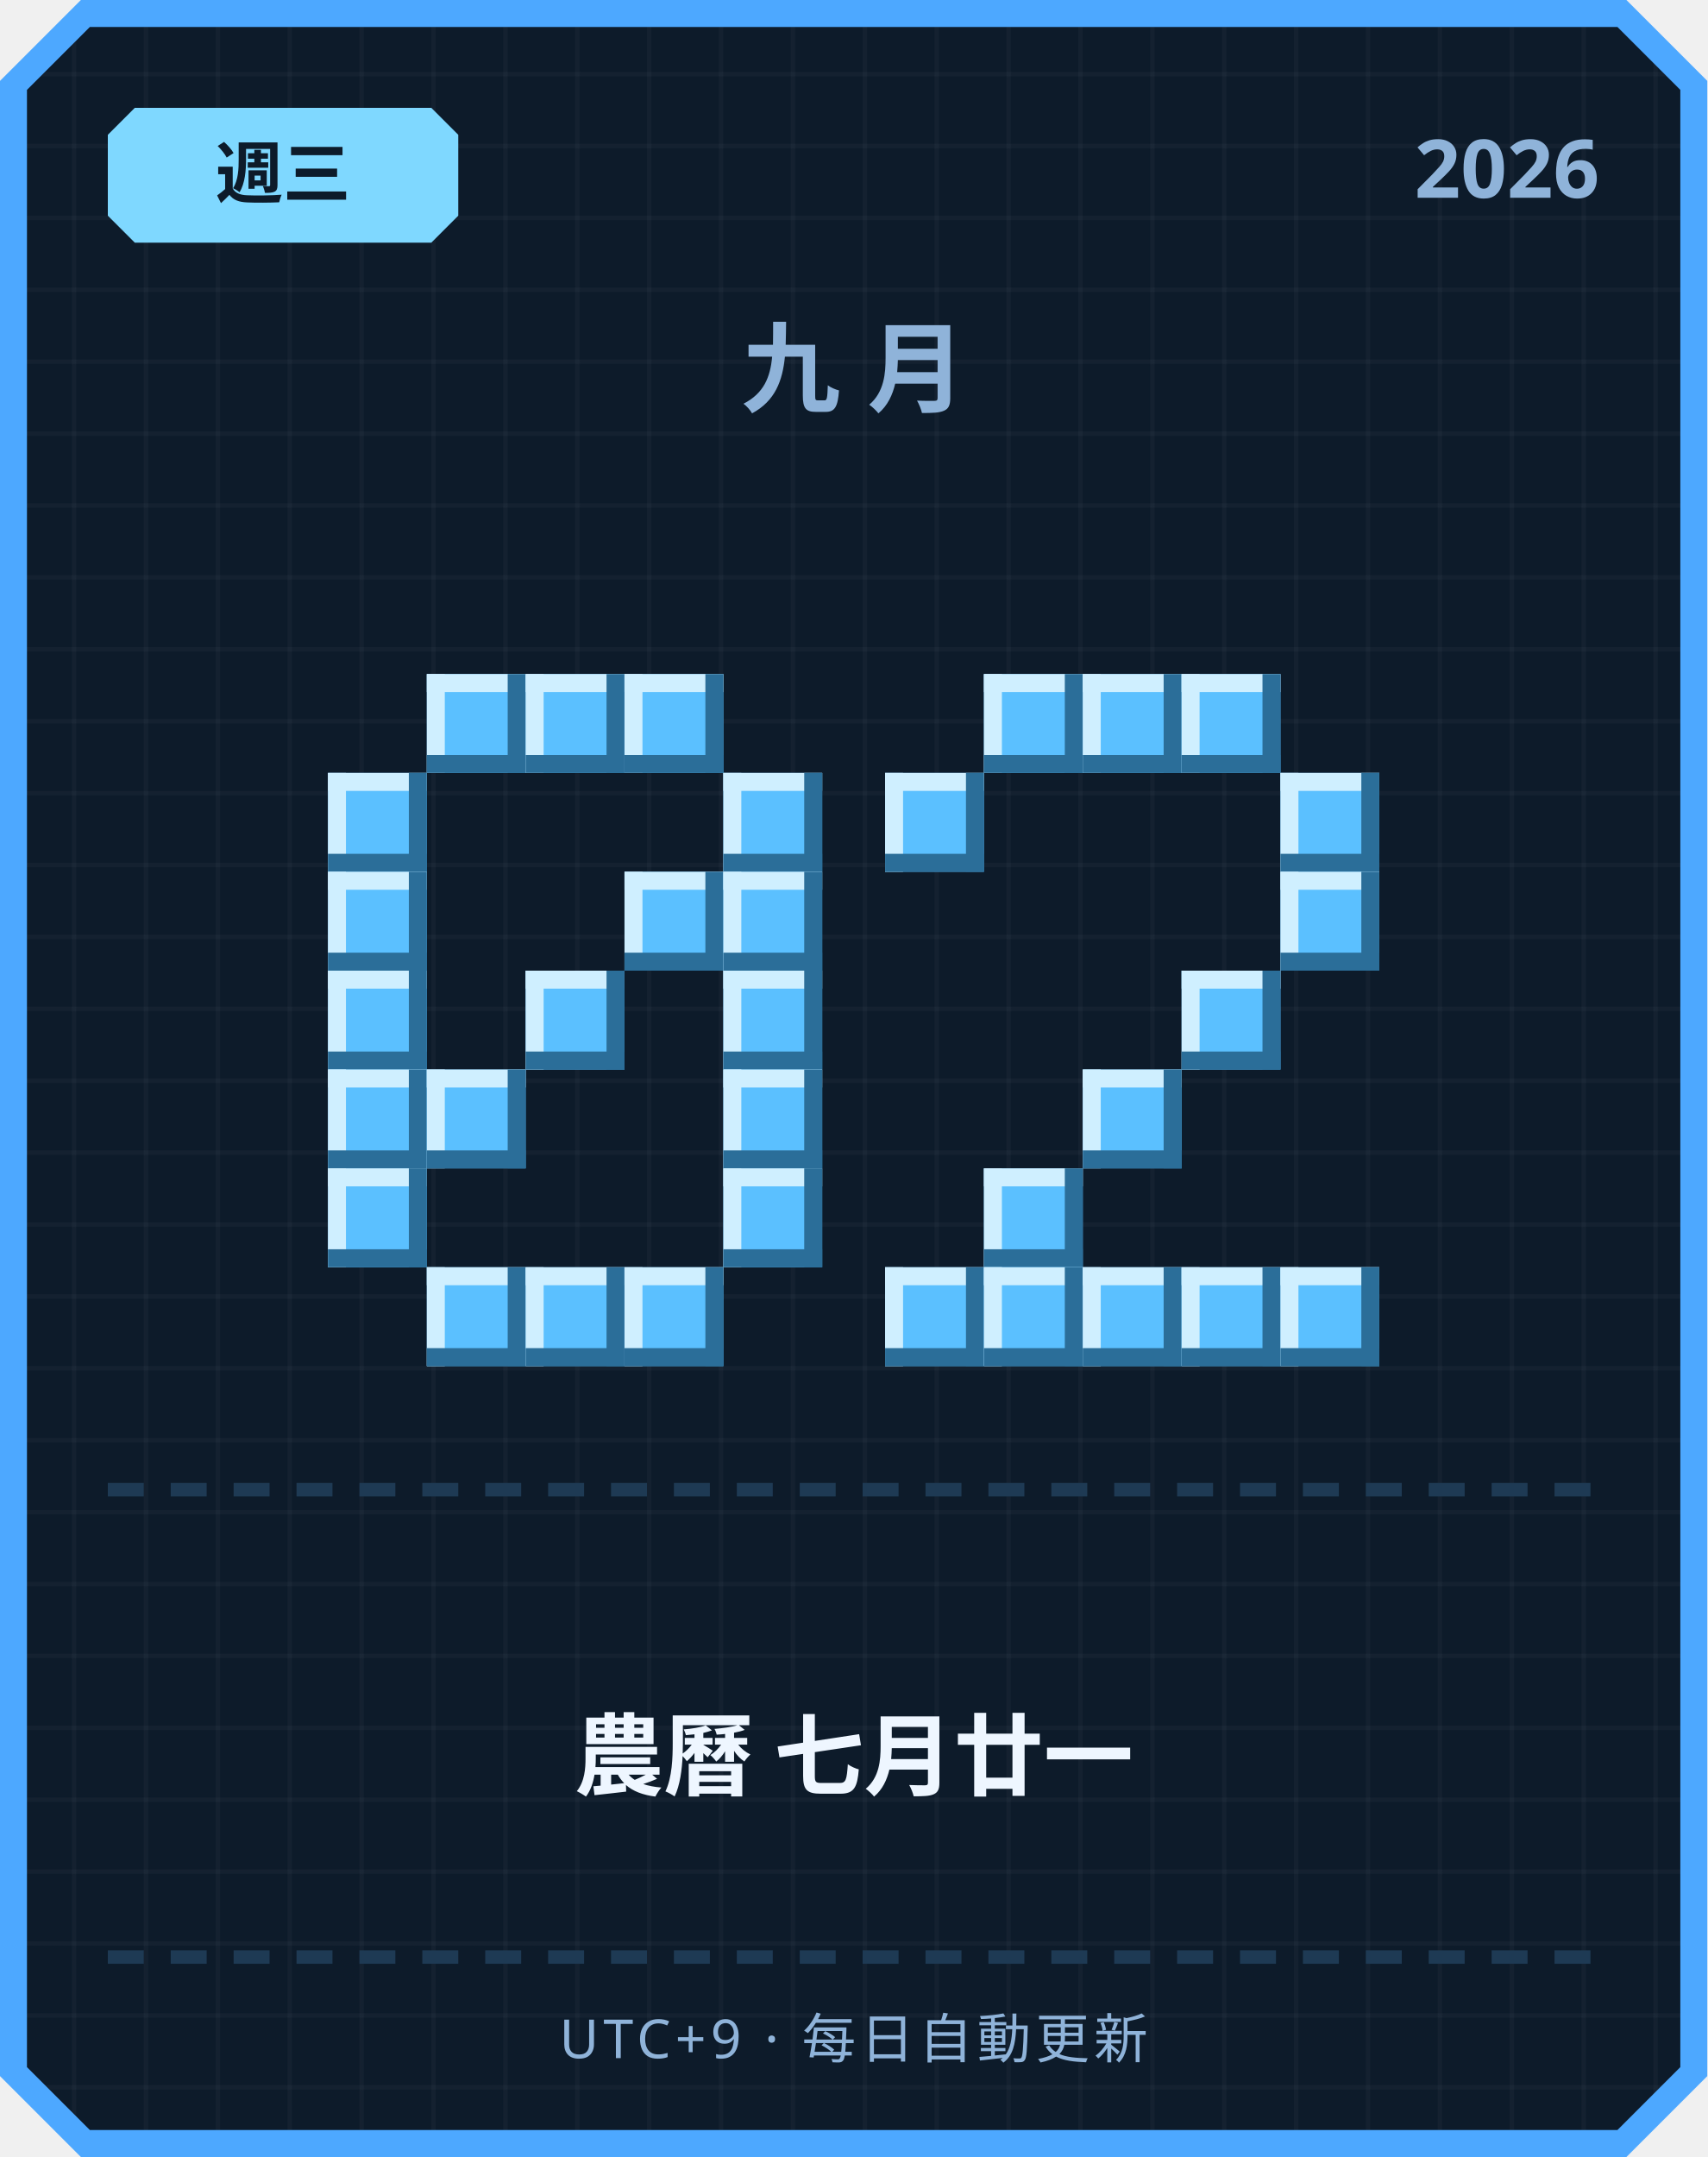
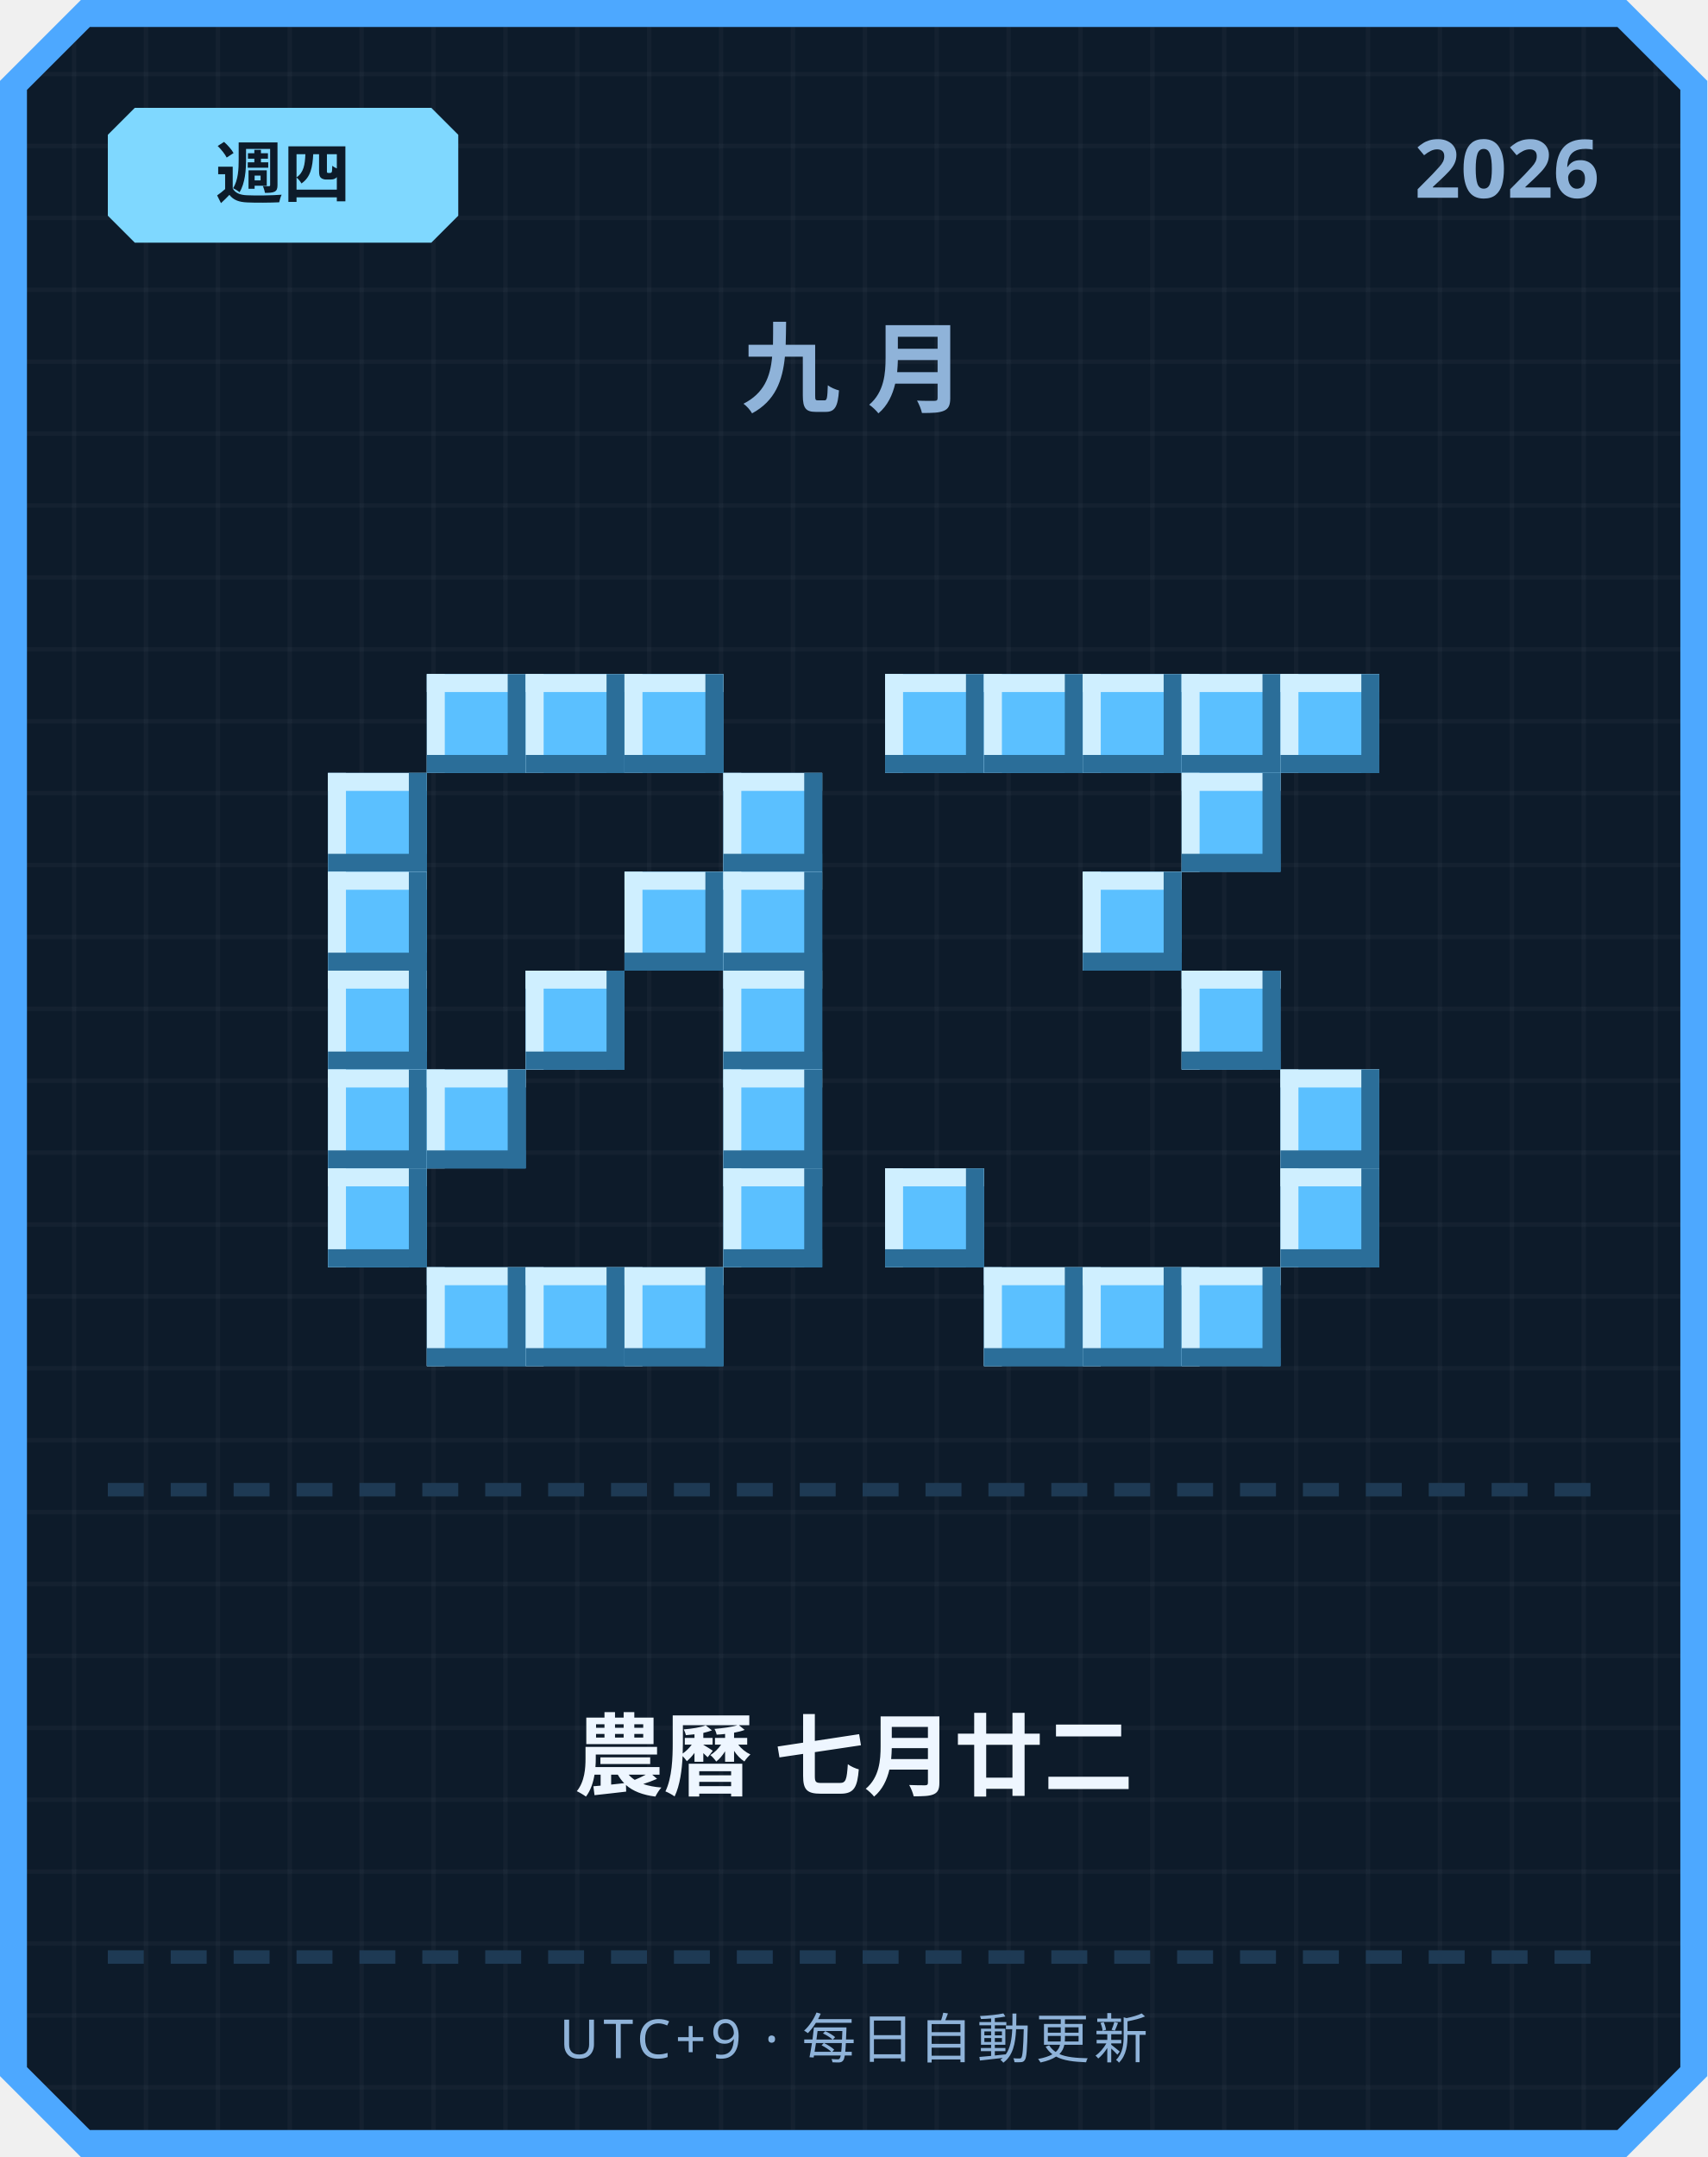
<svg xmlns="http://www.w3.org/2000/svg" width="380" height="480" viewBox="0 0 380 480">
  <defs>
    <pattern id="grid" width="16" height="16" patternUnits="userSpaceOnUse">
      <rect width="16" height="16" fill="#0d1b2a" />
      <rect width="1" height="16" fill="#ffffff" opacity="0.03" />
      <rect width="16" height="1" fill="#ffffff" opacity="0.03" />
    </pattern>
  </defs>
  <path d="M 18,0 L 362,0 L 380,18 L 380,462 L 362,480 L 18,480 L 0,462 L 0,18 Z" fill="#4da8ff" />
  <path d="M 20,6 L 360,6 L 374,20 L 374,460 L 360,474 L 20,474 L 6,460 L 6,20 Z" fill="url(#grid)" />
  <path d="M 30,24 L 96,24 L 102,30 L 102,48 L 96,54 L 30,54 L 24,48 L 24,30 Z" fill="#7fd8ff" />
-   <text x="63" y="44" text-anchor="middle" font-family="'Segoe UI', sans-serif" font-size="15" font-weight="700" fill="#0d1b2a">週三</text>
+   <text x="63" y="44" text-anchor="middle" font-family="'Segoe UI', sans-serif" font-size="15" font-weight="700" fill="#0d1b2a">週四</text>
  <text x="356" y="44" text-anchor="end" font-family="'Segoe UI', sans-serif" font-size="18" font-weight="700" fill="#8fb3d9">2026</text>
  <text x="190" y="90" text-anchor="middle" font-family="'Segoe UI', sans-serif" font-size="22" font-weight="700" letter-spacing="6" fill="#8fb3d9">九月</text>
  <rect x="95" y="150" width="22" height="22" fill="#5bc0ff" />
  <rect x="95" y="150" width="22" height="4" fill="#cfefff" />
  <rect x="95" y="150" width="4" height="22" fill="#cfefff" />
  <rect x="95" y="168" width="22" height="4" fill="#2b6e99" />
  <rect x="113" y="150" width="4" height="22" fill="#2b6e99" />
  <rect x="117" y="150" width="22" height="22" fill="#5bc0ff" />
  <rect x="117" y="150" width="22" height="4" fill="#cfefff" />
  <rect x="117" y="150" width="4" height="22" fill="#cfefff" />
  <rect x="117" y="168" width="22" height="4" fill="#2b6e99" />
  <rect x="135" y="150" width="4" height="22" fill="#2b6e99" />
  <rect x="139" y="150" width="22" height="22" fill="#5bc0ff" />
  <rect x="139" y="150" width="22" height="4" fill="#cfefff" />
  <rect x="139" y="150" width="4" height="22" fill="#cfefff" />
  <rect x="139" y="168" width="22" height="4" fill="#2b6e99" />
  <rect x="157" y="150" width="4" height="22" fill="#2b6e99" />
  <rect x="73" y="172" width="22" height="22" fill="#5bc0ff" />
  <rect x="73" y="172" width="22" height="4" fill="#cfefff" />
  <rect x="73" y="172" width="4" height="22" fill="#cfefff" />
  <rect x="73" y="190" width="22" height="4" fill="#2b6e99" />
  <rect x="91" y="172" width="4" height="22" fill="#2b6e99" />
  <rect x="161" y="172" width="22" height="22" fill="#5bc0ff" />
  <rect x="161" y="172" width="22" height="4" fill="#cfefff" />
  <rect x="161" y="172" width="4" height="22" fill="#cfefff" />
  <rect x="161" y="190" width="22" height="4" fill="#2b6e99" />
  <rect x="179" y="172" width="4" height="22" fill="#2b6e99" />
  <rect x="73" y="194" width="22" height="22" fill="#5bc0ff" />
  <rect x="73" y="194" width="22" height="4" fill="#cfefff" />
  <rect x="73" y="194" width="4" height="22" fill="#cfefff" />
  <rect x="73" y="212" width="22" height="4" fill="#2b6e99" />
  <rect x="91" y="194" width="4" height="22" fill="#2b6e99" />
  <rect x="139" y="194" width="22" height="22" fill="#5bc0ff" />
  <rect x="139" y="194" width="22" height="4" fill="#cfefff" />
  <rect x="139" y="194" width="4" height="22" fill="#cfefff" />
  <rect x="139" y="212" width="22" height="4" fill="#2b6e99" />
  <rect x="157" y="194" width="4" height="22" fill="#2b6e99" />
  <rect x="161" y="194" width="22" height="22" fill="#5bc0ff" />
  <rect x="161" y="194" width="22" height="4" fill="#cfefff" />
  <rect x="161" y="194" width="4" height="22" fill="#cfefff" />
  <rect x="161" y="212" width="22" height="4" fill="#2b6e99" />
  <rect x="179" y="194" width="4" height="22" fill="#2b6e99" />
  <rect x="73" y="216" width="22" height="22" fill="#5bc0ff" />
  <rect x="73" y="216" width="22" height="4" fill="#cfefff" />
  <rect x="73" y="216" width="4" height="22" fill="#cfefff" />
  <rect x="73" y="234" width="22" height="4" fill="#2b6e99" />
  <rect x="91" y="216" width="4" height="22" fill="#2b6e99" />
  <rect x="117" y="216" width="22" height="22" fill="#5bc0ff" />
  <rect x="117" y="216" width="22" height="4" fill="#cfefff" />
  <rect x="117" y="216" width="4" height="22" fill="#cfefff" />
  <rect x="117" y="234" width="22" height="4" fill="#2b6e99" />
  <rect x="135" y="216" width="4" height="22" fill="#2b6e99" />
  <rect x="161" y="216" width="22" height="22" fill="#5bc0ff" />
  <rect x="161" y="216" width="22" height="4" fill="#cfefff" />
  <rect x="161" y="216" width="4" height="22" fill="#cfefff" />
  <rect x="161" y="234" width="22" height="4" fill="#2b6e99" />
  <rect x="179" y="216" width="4" height="22" fill="#2b6e99" />
  <rect x="73" y="238" width="22" height="22" fill="#5bc0ff" />
  <rect x="73" y="238" width="22" height="4" fill="#cfefff" />
  <rect x="73" y="238" width="4" height="22" fill="#cfefff" />
  <rect x="73" y="256" width="22" height="4" fill="#2b6e99" />
  <rect x="91" y="238" width="4" height="22" fill="#2b6e99" />
  <rect x="95" y="238" width="22" height="22" fill="#5bc0ff" />
  <rect x="95" y="238" width="22" height="4" fill="#cfefff" />
  <rect x="95" y="238" width="4" height="22" fill="#cfefff" />
  <rect x="95" y="256" width="22" height="4" fill="#2b6e99" />
  <rect x="113" y="238" width="4" height="22" fill="#2b6e99" />
  <rect x="161" y="238" width="22" height="22" fill="#5bc0ff" />
  <rect x="161" y="238" width="22" height="4" fill="#cfefff" />
  <rect x="161" y="238" width="4" height="22" fill="#cfefff" />
  <rect x="161" y="256" width="22" height="4" fill="#2b6e99" />
  <rect x="179" y="238" width="4" height="22" fill="#2b6e99" />
  <rect x="73" y="260" width="22" height="22" fill="#5bc0ff" />
  <rect x="73" y="260" width="22" height="4" fill="#cfefff" />
  <rect x="73" y="260" width="4" height="22" fill="#cfefff" />
  <rect x="73" y="278" width="22" height="4" fill="#2b6e99" />
  <rect x="91" y="260" width="4" height="22" fill="#2b6e99" />
  <rect x="161" y="260" width="22" height="22" fill="#5bc0ff" />
  <rect x="161" y="260" width="22" height="4" fill="#cfefff" />
  <rect x="161" y="260" width="4" height="22" fill="#cfefff" />
  <rect x="161" y="278" width="22" height="4" fill="#2b6e99" />
  <rect x="179" y="260" width="4" height="22" fill="#2b6e99" />
  <rect x="95" y="282" width="22" height="22" fill="#5bc0ff" />
  <rect x="95" y="282" width="22" height="4" fill="#cfefff" />
  <rect x="95" y="282" width="4" height="22" fill="#cfefff" />
  <rect x="95" y="300" width="22" height="4" fill="#2b6e99" />
  <rect x="113" y="282" width="4" height="22" fill="#2b6e99" />
  <rect x="117" y="282" width="22" height="22" fill="#5bc0ff" />
  <rect x="117" y="282" width="22" height="4" fill="#cfefff" />
  <rect x="117" y="282" width="4" height="22" fill="#cfefff" />
  <rect x="117" y="300" width="22" height="4" fill="#2b6e99" />
  <rect x="135" y="282" width="4" height="22" fill="#2b6e99" />
  <rect x="139" y="282" width="22" height="22" fill="#5bc0ff" />
  <rect x="139" y="282" width="22" height="4" fill="#cfefff" />
  <rect x="139" y="282" width="4" height="22" fill="#cfefff" />
  <rect x="139" y="300" width="22" height="4" fill="#2b6e99" />
  <rect x="157" y="282" width="4" height="22" fill="#2b6e99" />
+   <rect x="197" y="150" width="22" height="22" fill="#5bc0ff" />
+   <rect x="197" y="150" width="22" height="4" fill="#cfefff" />
+   <rect x="197" y="150" width="4" height="22" fill="#cfefff" />
+   <rect x="197" y="168" width="22" height="4" fill="#2b6e99" />
+   <rect x="215" y="150" width="4" height="22" fill="#2b6e99" />
  <rect x="219" y="150" width="22" height="22" fill="#5bc0ff" />
  <rect x="219" y="150" width="22" height="4" fill="#cfefff" />
  <rect x="219" y="150" width="4" height="22" fill="#cfefff" />
  <rect x="219" y="168" width="22" height="4" fill="#2b6e99" />
  <rect x="237" y="150" width="4" height="22" fill="#2b6e99" />
  <rect x="241" y="150" width="22" height="22" fill="#5bc0ff" />
  <rect x="241" y="150" width="22" height="4" fill="#cfefff" />
  <rect x="241" y="150" width="4" height="22" fill="#cfefff" />
  <rect x="241" y="168" width="22" height="4" fill="#2b6e99" />
  <rect x="259" y="150" width="4" height="22" fill="#2b6e99" />
  <rect x="263" y="150" width="22" height="22" fill="#5bc0ff" />
  <rect x="263" y="150" width="22" height="4" fill="#cfefff" />
  <rect x="263" y="150" width="4" height="22" fill="#cfefff" />
  <rect x="263" y="168" width="22" height="4" fill="#2b6e99" />
  <rect x="281" y="150" width="4" height="22" fill="#2b6e99" />
-   <rect x="197" y="172" width="22" height="22" fill="#5bc0ff" />
-   <rect x="197" y="172" width="22" height="4" fill="#cfefff" />
-   <rect x="197" y="172" width="4" height="22" fill="#cfefff" />
-   <rect x="197" y="190" width="22" height="4" fill="#2b6e99" />
-   <rect x="215" y="172" width="4" height="22" fill="#2b6e99" />
-   <rect x="285" y="172" width="22" height="22" fill="#5bc0ff" />
-   <rect x="285" y="172" width="22" height="4" fill="#cfefff" />
-   <rect x="285" y="172" width="4" height="22" fill="#cfefff" />
-   <rect x="285" y="190" width="22" height="4" fill="#2b6e99" />
-   <rect x="303" y="172" width="4" height="22" fill="#2b6e99" />
-   <rect x="285" y="194" width="22" height="22" fill="#5bc0ff" />
-   <rect x="285" y="194" width="22" height="4" fill="#cfefff" />
-   <rect x="285" y="194" width="4" height="22" fill="#cfefff" />
-   <rect x="285" y="212" width="22" height="4" fill="#2b6e99" />
-   <rect x="303" y="194" width="4" height="22" fill="#2b6e99" />
+   <rect x="285" y="150" width="22" height="22" fill="#5bc0ff" />
+   <rect x="285" y="150" width="22" height="4" fill="#cfefff" />
+   <rect x="285" y="150" width="4" height="22" fill="#cfefff" />
+   <rect x="285" y="168" width="22" height="4" fill="#2b6e99" />
+   <rect x="303" y="150" width="4" height="22" fill="#2b6e99" />
+   <rect x="263" y="172" width="22" height="22" fill="#5bc0ff" />
+   <rect x="263" y="172" width="22" height="4" fill="#cfefff" />
+   <rect x="263" y="172" width="4" height="22" fill="#cfefff" />
+   <rect x="263" y="190" width="22" height="4" fill="#2b6e99" />
+   <rect x="281" y="172" width="4" height="22" fill="#2b6e99" />
+   <rect x="241" y="194" width="22" height="22" fill="#5bc0ff" />
+   <rect x="241" y="194" width="22" height="4" fill="#cfefff" />
+   <rect x="241" y="194" width="4" height="22" fill="#cfefff" />
+   <rect x="241" y="212" width="22" height="4" fill="#2b6e99" />
+   <rect x="259" y="194" width="4" height="22" fill="#2b6e99" />
  <rect x="263" y="216" width="22" height="22" fill="#5bc0ff" />
  <rect x="263" y="216" width="22" height="4" fill="#cfefff" />
  <rect x="263" y="216" width="4" height="22" fill="#cfefff" />
  <rect x="263" y="234" width="22" height="4" fill="#2b6e99" />
  <rect x="281" y="216" width="4" height="22" fill="#2b6e99" />
-   <rect x="241" y="238" width="22" height="22" fill="#5bc0ff" />
-   <rect x="241" y="238" width="22" height="4" fill="#cfefff" />
-   <rect x="241" y="238" width="4" height="22" fill="#cfefff" />
-   <rect x="241" y="256" width="22" height="4" fill="#2b6e99" />
-   <rect x="259" y="238" width="4" height="22" fill="#2b6e99" />
-   <rect x="219" y="260" width="22" height="22" fill="#5bc0ff" />
-   <rect x="219" y="260" width="22" height="4" fill="#cfefff" />
-   <rect x="219" y="260" width="4" height="22" fill="#cfefff" />
-   <rect x="219" y="278" width="22" height="4" fill="#2b6e99" />
-   <rect x="237" y="260" width="4" height="22" fill="#2b6e99" />
-   <rect x="197" y="282" width="22" height="22" fill="#5bc0ff" />
-   <rect x="197" y="282" width="22" height="4" fill="#cfefff" />
-   <rect x="197" y="282" width="4" height="22" fill="#cfefff" />
-   <rect x="197" y="300" width="22" height="4" fill="#2b6e99" />
-   <rect x="215" y="282" width="4" height="22" fill="#2b6e99" />
+   <rect x="285" y="238" width="22" height="22" fill="#5bc0ff" />
+   <rect x="285" y="238" width="22" height="4" fill="#cfefff" />
+   <rect x="285" y="238" width="4" height="22" fill="#cfefff" />
+   <rect x="285" y="256" width="22" height="4" fill="#2b6e99" />
+   <rect x="303" y="238" width="4" height="22" fill="#2b6e99" />
+   <rect x="197" y="260" width="22" height="22" fill="#5bc0ff" />
+   <rect x="197" y="260" width="22" height="4" fill="#cfefff" />
+   <rect x="197" y="260" width="4" height="22" fill="#cfefff" />
+   <rect x="197" y="278" width="22" height="4" fill="#2b6e99" />
+   <rect x="215" y="260" width="4" height="22" fill="#2b6e99" />
+   <rect x="285" y="260" width="22" height="22" fill="#5bc0ff" />
+   <rect x="285" y="260" width="22" height="4" fill="#cfefff" />
+   <rect x="285" y="260" width="4" height="22" fill="#cfefff" />
+   <rect x="285" y="278" width="22" height="4" fill="#2b6e99" />
+   <rect x="303" y="260" width="4" height="22" fill="#2b6e99" />
  <rect x="219" y="282" width="22" height="22" fill="#5bc0ff" />
  <rect x="219" y="282" width="22" height="4" fill="#cfefff" />
  <rect x="219" y="282" width="4" height="22" fill="#cfefff" />
  <rect x="219" y="300" width="22" height="4" fill="#2b6e99" />
  <rect x="237" y="282" width="4" height="22" fill="#2b6e99" />
  <rect x="241" y="282" width="22" height="22" fill="#5bc0ff" />
  <rect x="241" y="282" width="22" height="4" fill="#cfefff" />
  <rect x="241" y="282" width="4" height="22" fill="#cfefff" />
  <rect x="241" y="300" width="22" height="4" fill="#2b6e99" />
  <rect x="259" y="282" width="4" height="22" fill="#2b6e99" />
  <rect x="263" y="282" width="22" height="22" fill="#5bc0ff" />
  <rect x="263" y="282" width="22" height="4" fill="#cfefff" />
  <rect x="263" y="282" width="4" height="22" fill="#cfefff" />
  <rect x="263" y="300" width="22" height="4" fill="#2b6e99" />
  <rect x="281" y="282" width="4" height="22" fill="#2b6e99" />
-   <rect x="285" y="282" width="22" height="22" fill="#5bc0ff" />
-   <rect x="285" y="282" width="22" height="4" fill="#cfefff" />
-   <rect x="285" y="282" width="4" height="22" fill="#cfefff" />
-   <rect x="285" y="300" width="22" height="4" fill="#2b6e99" />
-   <rect x="303" y="282" width="4" height="22" fill="#2b6e99" />
  <rect x="24" y="330" width="8" height="3" fill="#1e3a54" />
  <rect x="38" y="330" width="8" height="3" fill="#1e3a54" />
  <rect x="52" y="330" width="8" height="3" fill="#1e3a54" />
  <rect x="66" y="330" width="8" height="3" fill="#1e3a54" />
  <rect x="80" y="330" width="8" height="3" fill="#1e3a54" />
  <rect x="94" y="330" width="8" height="3" fill="#1e3a54" />
  <rect x="108" y="330" width="8" height="3" fill="#1e3a54" />
  <rect x="122" y="330" width="8" height="3" fill="#1e3a54" />
  <rect x="136" y="330" width="8" height="3" fill="#1e3a54" />
  <rect x="150" y="330" width="8" height="3" fill="#1e3a54" />
  <rect x="164" y="330" width="8" height="3" fill="#1e3a54" />
  <rect x="178" y="330" width="8" height="3" fill="#1e3a54" />
  <rect x="192" y="330" width="8" height="3" fill="#1e3a54" />
  <rect x="206" y="330" width="8" height="3" fill="#1e3a54" />
  <rect x="220" y="330" width="8" height="3" fill="#1e3a54" />
  <rect x="234" y="330" width="8" height="3" fill="#1e3a54" />
  <rect x="248" y="330" width="8" height="3" fill="#1e3a54" />
  <rect x="262" y="330" width="8" height="3" fill="#1e3a54" />
  <rect x="276" y="330" width="8" height="3" fill="#1e3a54" />
  <rect x="290" y="330" width="8" height="3" fill="#1e3a54" />
  <rect x="304" y="330" width="8" height="3" fill="#1e3a54" />
  <rect x="318" y="330" width="8" height="3" fill="#1e3a54" />
  <rect x="332" y="330" width="8" height="3" fill="#1e3a54" />
  <rect x="346" y="330" width="8" height="3" fill="#1e3a54" />
-   <text x="190" y="398" text-anchor="middle" font-family="'Segoe UI', 'Microsoft JhengHei', sans-serif" font-size="20" font-weight="700" fill="#eef6ff">農曆 七月廿一</text>
+   <text x="190" y="398" text-anchor="middle" font-family="'Segoe UI', 'Microsoft JhengHei', sans-serif" font-size="20" font-weight="700" fill="#eef6ff">農曆 七月廿二</text>
  <rect x="24" y="434" width="8" height="3" fill="#1e3a54" />
  <rect x="38" y="434" width="8" height="3" fill="#1e3a54" />
  <rect x="52" y="434" width="8" height="3" fill="#1e3a54" />
  <rect x="66" y="434" width="8" height="3" fill="#1e3a54" />
  <rect x="80" y="434" width="8" height="3" fill="#1e3a54" />
  <rect x="94" y="434" width="8" height="3" fill="#1e3a54" />
  <rect x="108" y="434" width="8" height="3" fill="#1e3a54" />
  <rect x="122" y="434" width="8" height="3" fill="#1e3a54" />
  <rect x="136" y="434" width="8" height="3" fill="#1e3a54" />
  <rect x="150" y="434" width="8" height="3" fill="#1e3a54" />
  <rect x="164" y="434" width="8" height="3" fill="#1e3a54" />
  <rect x="178" y="434" width="8" height="3" fill="#1e3a54" />
  <rect x="192" y="434" width="8" height="3" fill="#1e3a54" />
  <rect x="206" y="434" width="8" height="3" fill="#1e3a54" />
  <rect x="220" y="434" width="8" height="3" fill="#1e3a54" />
  <rect x="234" y="434" width="8" height="3" fill="#1e3a54" />
  <rect x="248" y="434" width="8" height="3" fill="#1e3a54" />
  <rect x="262" y="434" width="8" height="3" fill="#1e3a54" />
  <rect x="276" y="434" width="8" height="3" fill="#1e3a54" />
  <rect x="290" y="434" width="8" height="3" fill="#1e3a54" />
  <rect x="304" y="434" width="8" height="3" fill="#1e3a54" />
  <rect x="318" y="434" width="8" height="3" fill="#1e3a54" />
  <rect x="332" y="434" width="8" height="3" fill="#1e3a54" />
  <rect x="346" y="434" width="8" height="3" fill="#1e3a54" />
  <text x="190" y="458" text-anchor="middle" font-family="'Segoe UI', sans-serif" font-size="12" letter-spacing="1" fill="#8fb3d9">UTC+9 · 每日自動更新</text>
</svg>
